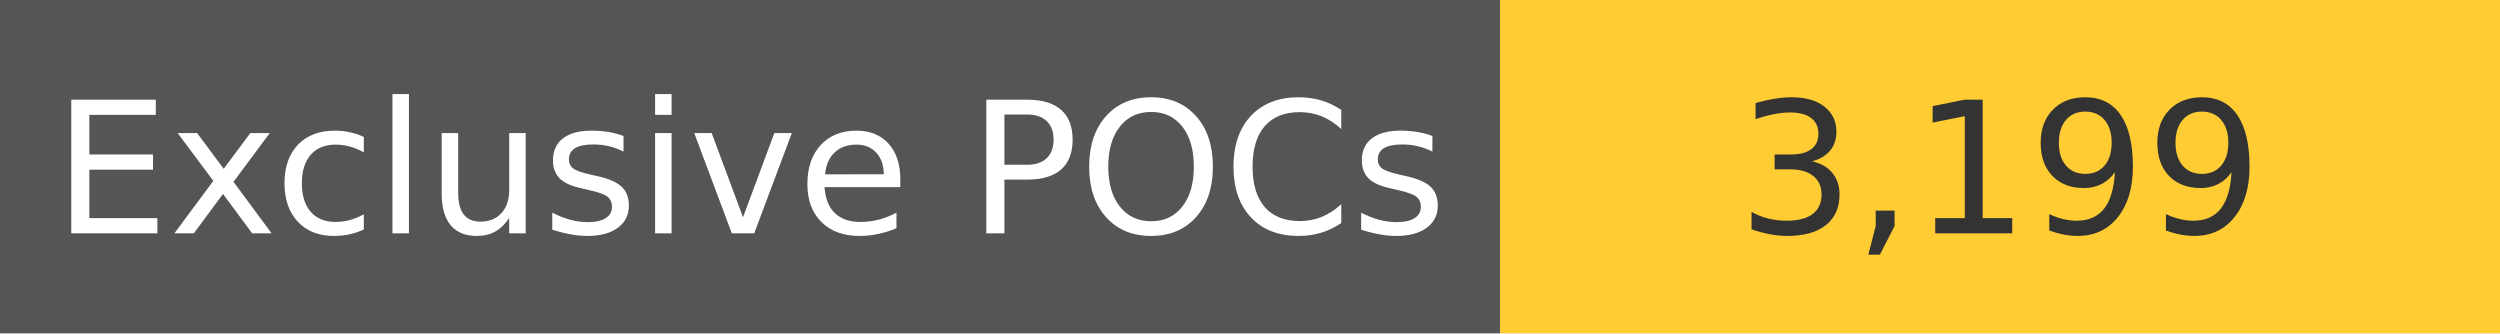
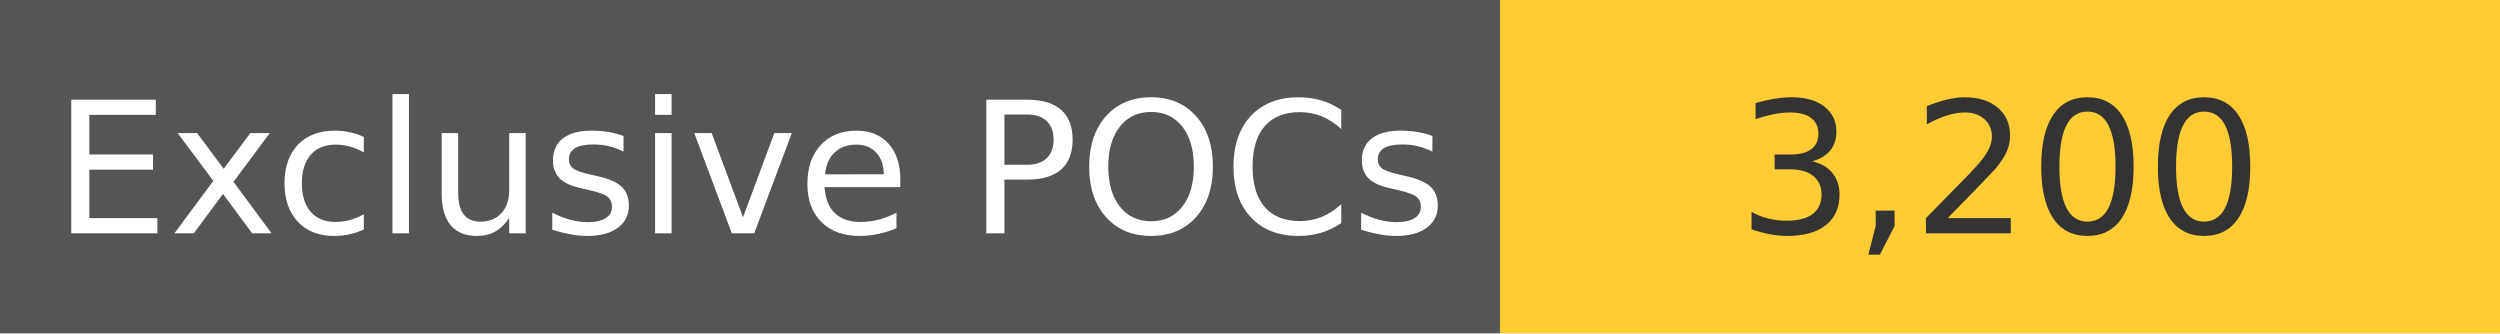
<svg xmlns="http://www.w3.org/2000/svg" width="150" height="20" role="img">
  <linearGradient id="s" x2="0" y2="100%">
    <stop offset="0" stop-color="#bbb" stop-opacity=".1" />
    <stop offset="1" stop-opacity=".1" />
  </linearGradient>
  <g>
    <rect width="90" height="20" fill="#555" />
    <rect x="90" width="267" height="20" fill="#ffcc33" />
  </g>
  <g fill="#fff" text-anchor="middle" font-family="Verdana,Geneva,DejaVu Sans,sans-serif" text-rendering="geometricPrecision" font-size="110">
    <text x="450" y="140" transform="scale(.1)" fill="#fff">
            Exclusive POCs
        </text>
    <text x="1200" y="140" transform="scale(.1)" fill="#333">
-             3,199
+             3,200
        </text>
  </g>
</svg>
